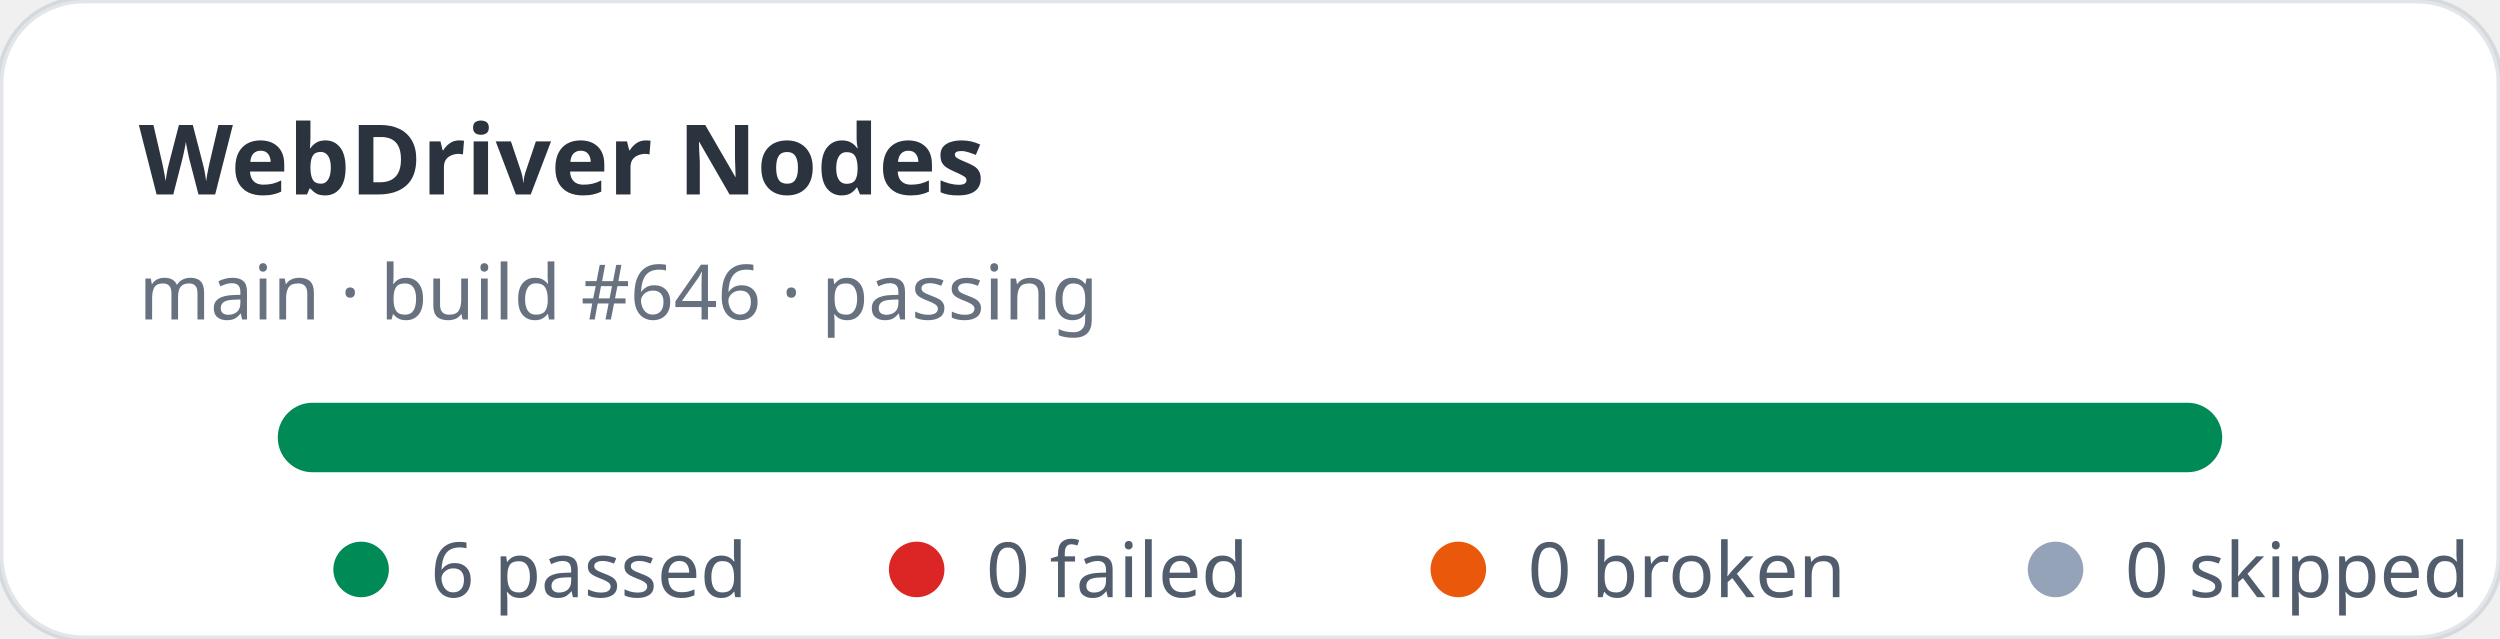
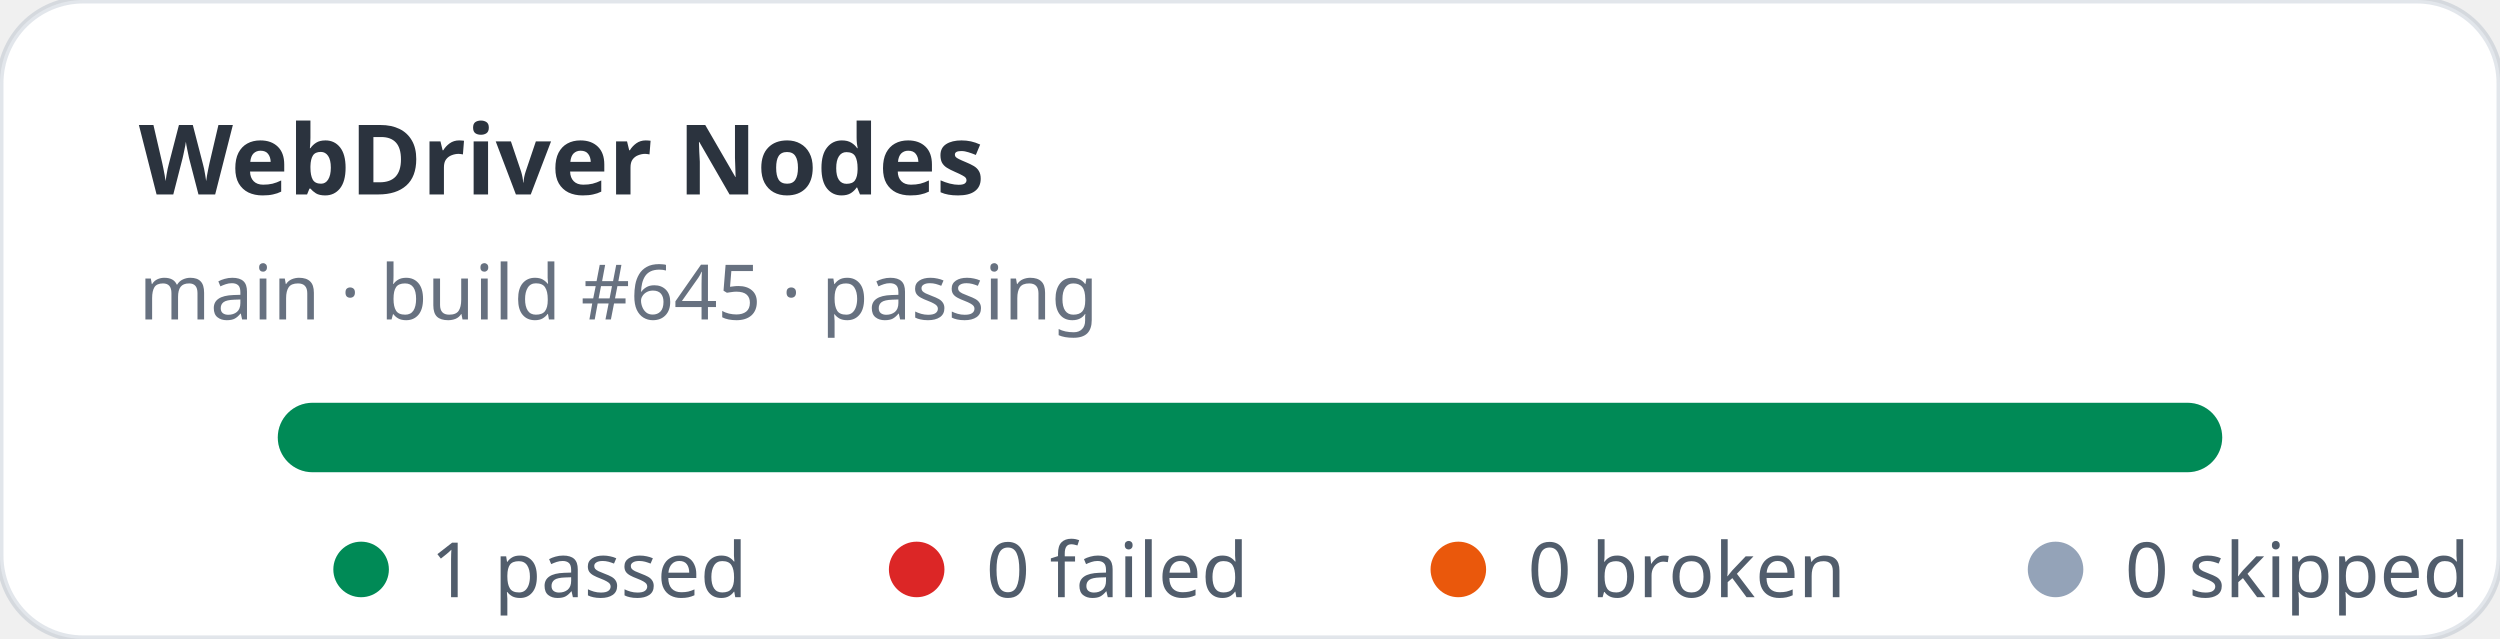
- <svg xmlns="http://www.w3.org/2000/svg" width="360" height="92" viewBox="0 0 360 92" role="img" aria-label="WebDriver Nodes stats: 6 passed, 0 failed">
+ <svg xmlns="http://www.w3.org/2000/svg" width="360" height="92" viewBox="0 0 360 92" role="img" aria-label="WebDriver Nodes stats: 1 passed, 0 failed">
  <rect width="360" height="92" rx="12" fill="#ffffff" stroke="rgba(11,48,86,0.12)" />
  <text x="20" y="28" fill="rgba(1,10,24,0.83)" font-family="ui-sans-serif,system-ui,sans-serif" font-size="14" font-weight="700">WebDriver Nodes</text>
-   <text x="20" y="46" fill="rgba(2,19,44,0.6)" font-family="ui-sans-serif,system-ui,sans-serif" font-size="11">main · build #646 · passing</text>
+   <text x="20" y="46" fill="rgba(2,19,44,0.6)" font-family="ui-sans-serif,system-ui,sans-serif" font-size="11">main · build #645 · passing</text>
  <rect x="40" y="58" width="280" height="10" rx="5" fill="#e2e8f0" />
  <rect x="40" y="58" width="280" height="10" rx="5" fill="#008a56" />
  <g font-family="ui-sans-serif,system-ui,sans-serif" font-size="11" fill="rgba(1,18,40,0.68)">
    <circle cx="52" cy="82" r="4" fill="#008a56" />
-     <text x="62" y="86">6 passed</text>
+     <text x="62" y="86">1 passed</text>
    <circle cx="132" cy="82" r="4" fill="#dc2626" />
    <text x="142" y="86">0 failed</text>
    <circle cx="210" cy="82" r="4" fill="#ea580c" />
    <text x="220" y="86">0 broken</text>
    <circle cx="296" cy="82" r="4" fill="#94a3b8" />
    <text x="306" y="86">0 skipped</text>
  </g>
</svg>
